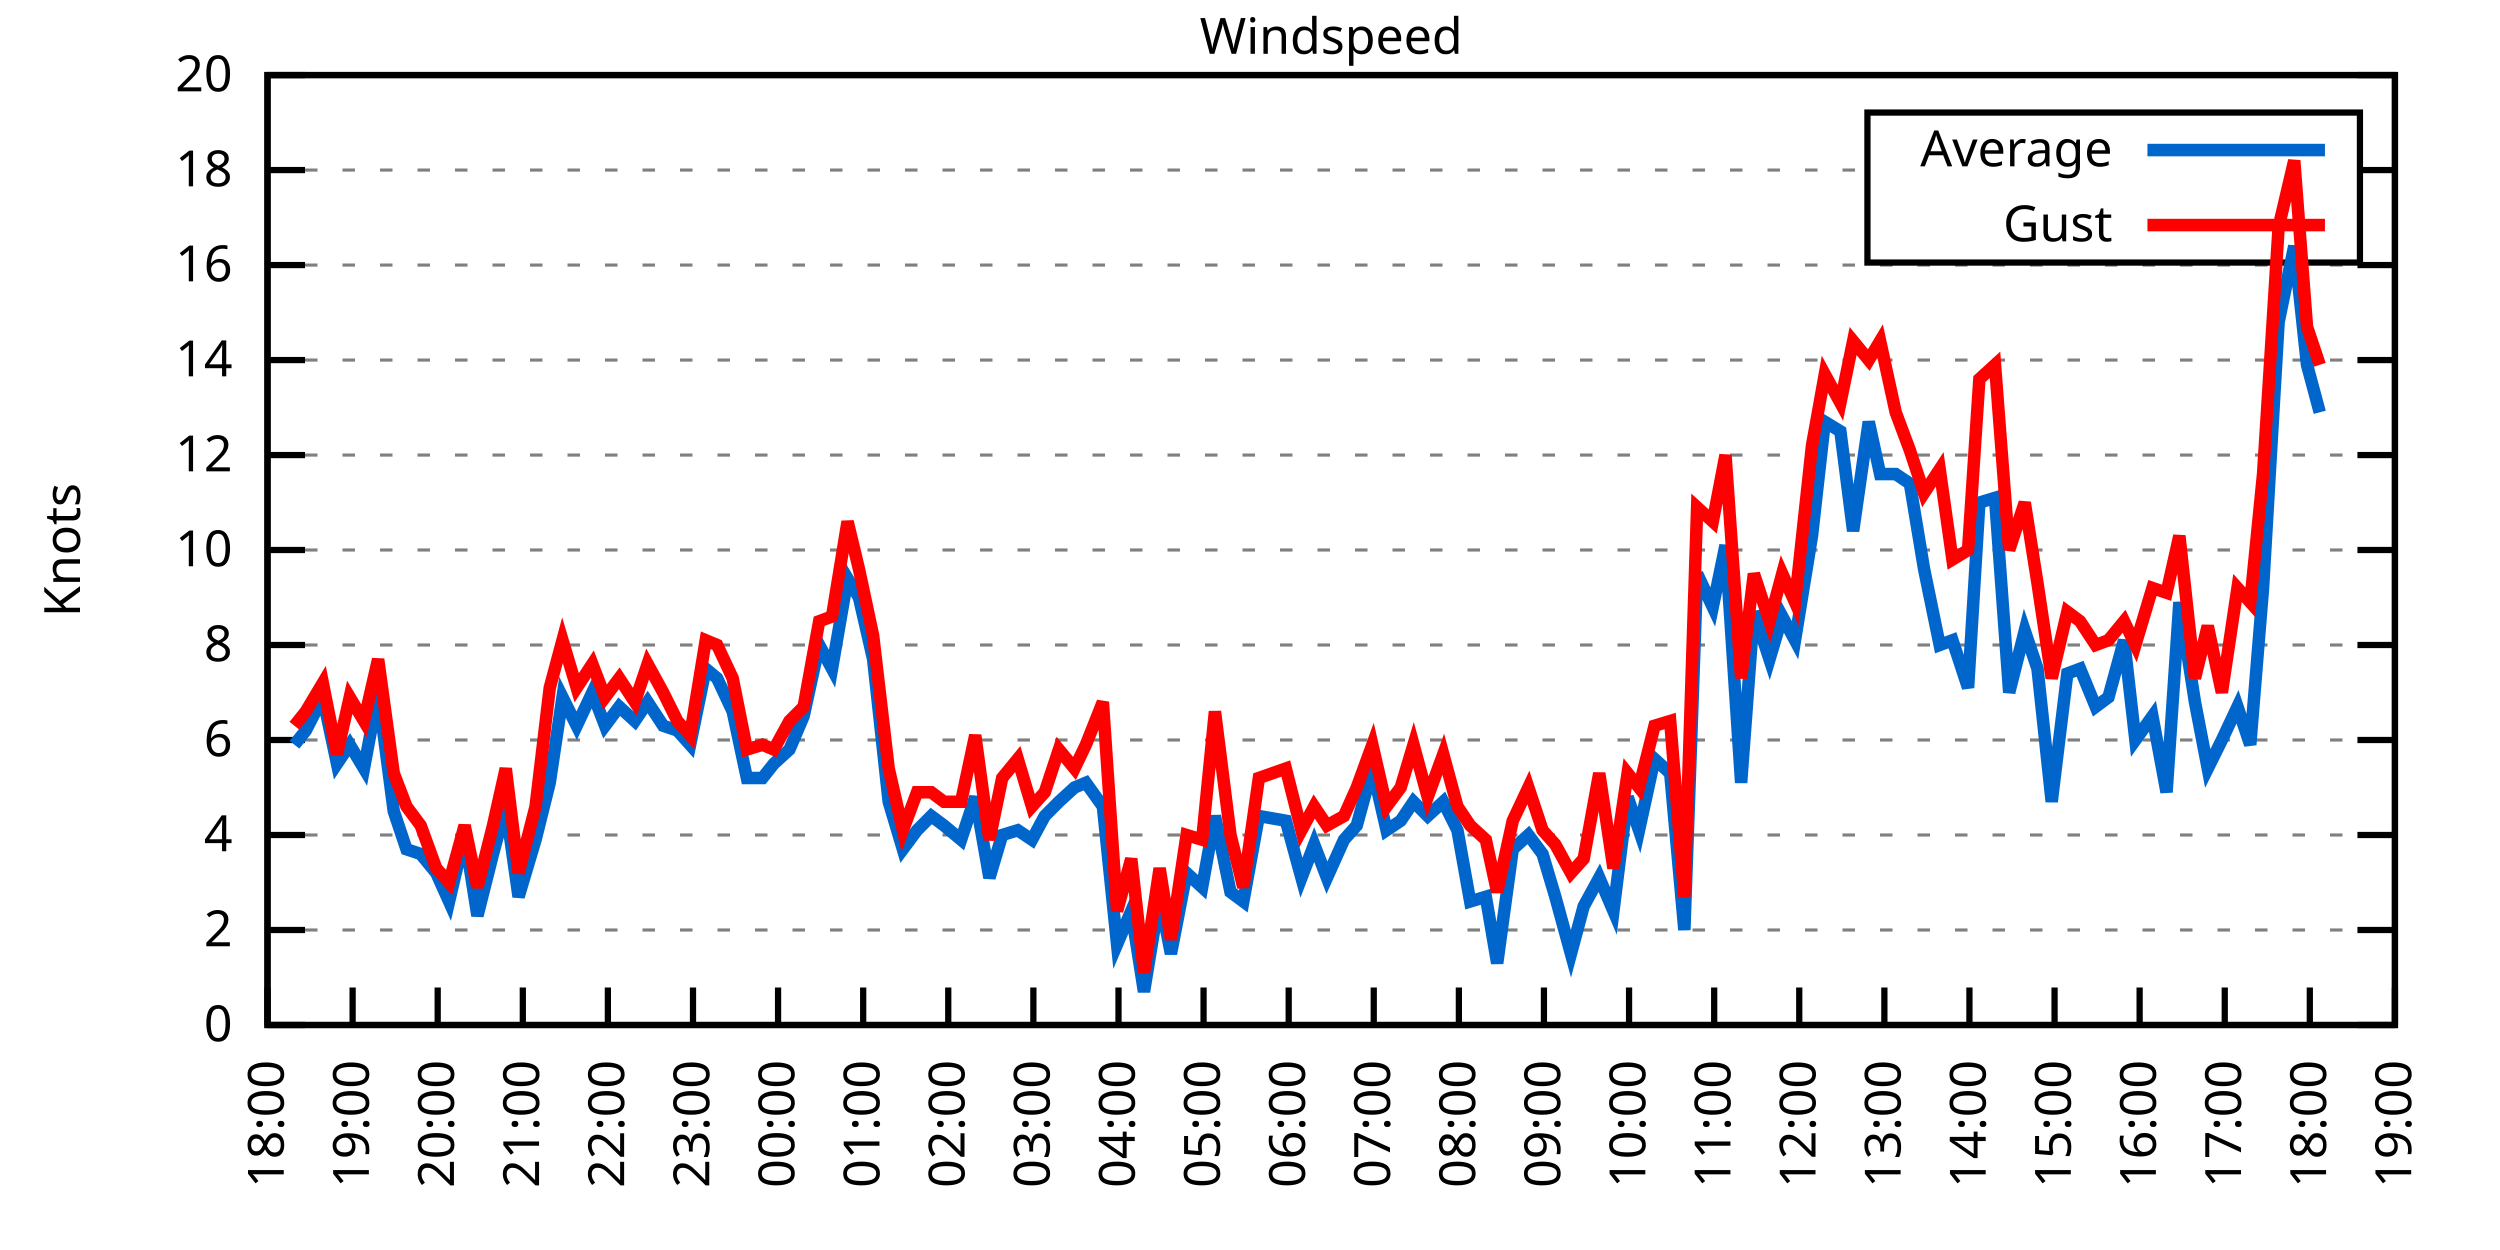
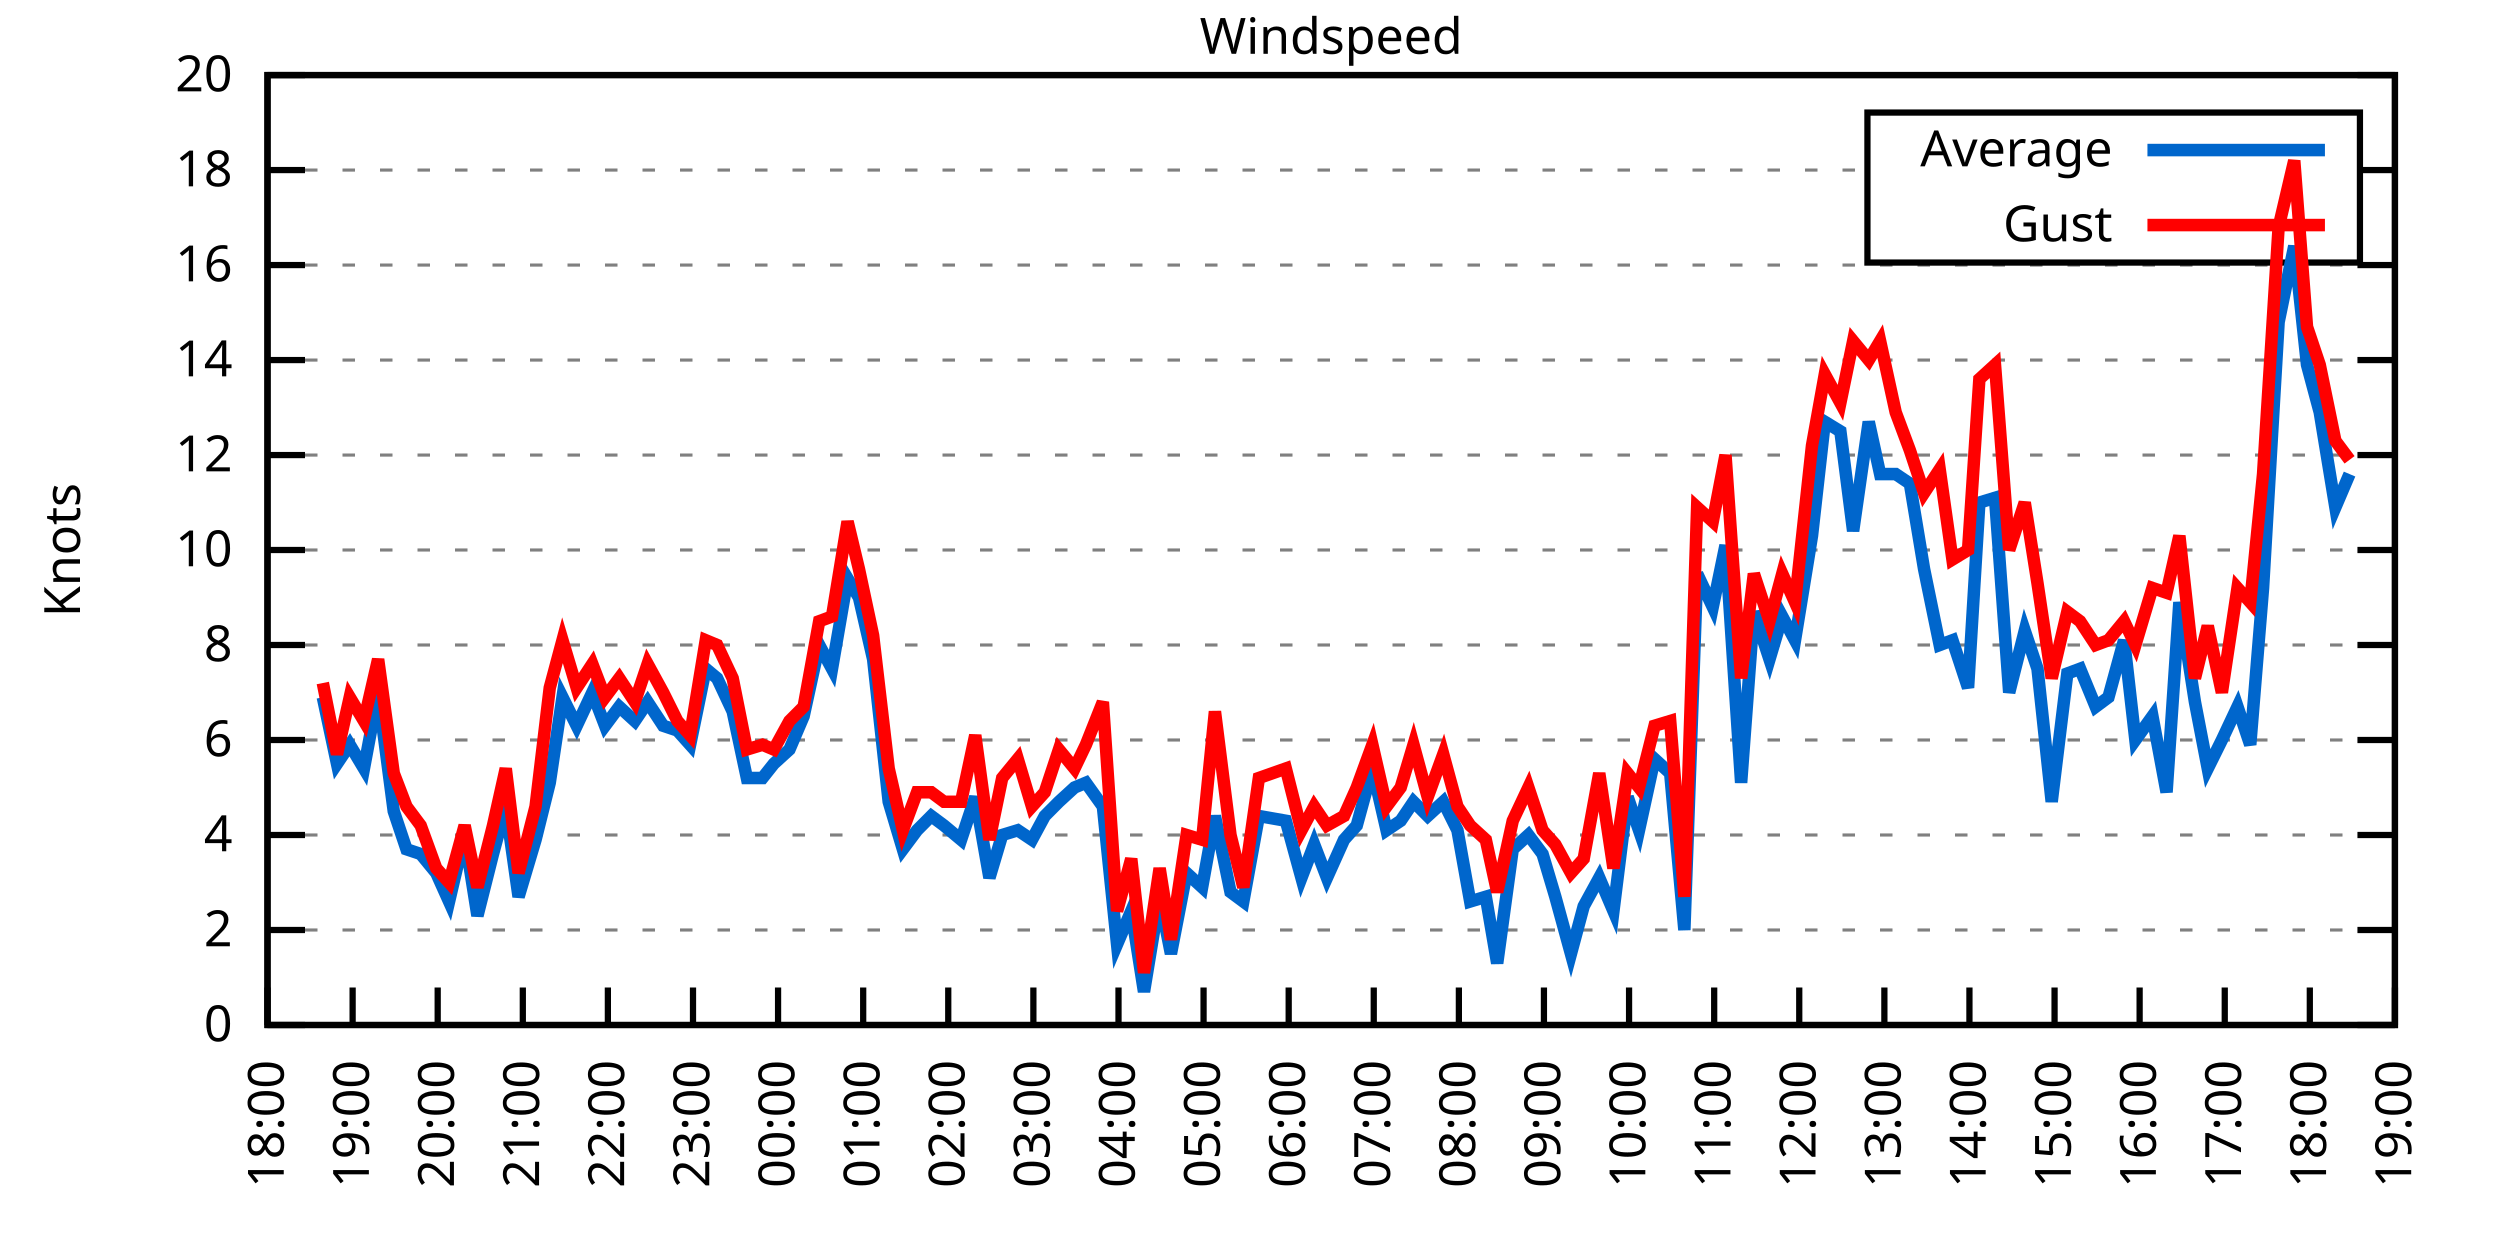
<svg xmlns="http://www.w3.org/2000/svg" xmlns:xlink="http://www.w3.org/1999/xlink" width="400" height="200" viewBox="0 0 400 200">
  <g id="gnuplot_canvas">
    <rect x="0" y="0" width="400" height="200" fill="none" />
    <defs>
      <circle id="gpDot" r="0.5" stroke-width="0.5" stroke="currentColor" />
      <path id="gpPt0" stroke-width="0.333" stroke="currentColor" d="M-1,0 h2 M0,-1 v2" />
      <path id="gpPt1" stroke-width="0.333" stroke="currentColor" d="M-1,-1 L1,1 M1,-1 L-1,1" />
      <path id="gpPt2" stroke-width="0.333" stroke="currentColor" d="M-1,0 L1,0 M0,-1 L0,1 M-1,-1 L1,1 M-1,1 L1,-1" />
      <rect id="gpPt3" stroke-width="0.333" stroke="currentColor" x="-1" y="-1" width="2" height="2" />
      <rect id="gpPt4" stroke-width="0.333" stroke="currentColor" fill="currentColor" x="-1" y="-1" width="2" height="2" />
      <circle id="gpPt5" stroke-width="0.333" stroke="currentColor" cx="0" cy="0" r="1" />
      <use xlink:href="#gpPt5" id="gpPt6" fill="currentColor" stroke="none" />
      <path id="gpPt7" stroke-width="0.333" stroke="currentColor" d="M0,-1.33 L-1.33,0.67 L1.33,0.67 z" />
      <use xlink:href="#gpPt7" id="gpPt8" fill="currentColor" stroke="none" />
      <use xlink:href="#gpPt7" id="gpPt9" stroke="currentColor" transform="rotate(180)" />
      <use xlink:href="#gpPt9" id="gpPt10" fill="currentColor" stroke="none" />
      <use xlink:href="#gpPt3" id="gpPt11" stroke="currentColor" transform="rotate(45)" />
      <use xlink:href="#gpPt11" id="gpPt12" fill="currentColor" stroke="none" />
      <path id="gpPt13" stroke-width="0.333" stroke="currentColor" d="M0,1.330 L1.265,0.411 L0.782,-1.067 L-0.782,-1.076 L-1.265,0.411 z" />
      <use xlink:href="#gpPt13" id="gpPt14" fill="currentColor" stroke="none" />
      <filter id="textbox" filterUnits="objectBoundingBox" x="0" y="0" height="1" width="1">
        <feFlood flood-color="white" flood-opacity="1" result="bgnd" />
        <feComposite in="SourceGraphic" in2="bgnd" operator="atop" />
      </filter>
      <filter id="greybox" filterUnits="objectBoundingBox" x="0" y="0" height="1" width="1">
        <feFlood flood-color="lightgrey" flood-opacity="1" result="grey" />
        <feComposite in="SourceGraphic" in2="grey" operator="atop" />
      </filter>
    </defs>
    <g fill="none" color="white" stroke="currentColor" stroke-width="1.00" stroke-linecap="butt" stroke-linejoin="miter">
</g>
    <g fill="none" color="black" stroke="currentColor" stroke-width="1.00" stroke-linecap="butt" stroke-linejoin="miter">
      <g stroke="none" shape-rendering="crispEdges">
        <polygon fill="rgb(255, 255, 255)" points="42.80,164.00 383.18,164.00 383.18,12.02 42.80,12.02 " />
      </g>
    </g>
    <g fill="none" color="black" stroke="currentColor" stroke-width="1.00" stroke-linecap="butt" stroke-linejoin="miter">
</g>
    <g fill="none" color="black" stroke="black" stroke-width="0.50" stroke-linecap="butt" stroke-linejoin="miter">
</g>
    <g fill="none" color="gray" stroke="currentColor" stroke-width="0.50" stroke-linecap="butt" stroke-linejoin="miter">
      <path stroke="gray" stroke-dasharray="2,4" class="gridline" d="M42.80,164.00 L383.19,164.00  " />
    </g>
    <g fill="none" color="gray" stroke="gray" stroke-width="1.00" stroke-linecap="butt" stroke-linejoin="miter">
</g>
    <g fill="none" color="black" stroke="currentColor" stroke-width="1.00" stroke-linecap="butt" stroke-linejoin="miter">
      <path stroke="black" d="M42.80,164.00 L48.80,164.00 M383.19,164.00 L377.19,164.00  " />
      <g transform="translate(37.20,166.60)" stroke="none" fill="black" font-family="Sans" font-size="8.00" text-anchor="end">
        <text>
          <tspan font-family="Sans"> 0</tspan>
        </text>
      </g>
    </g>
    <g fill="none" color="black" stroke="currentColor" stroke-width="1.00" stroke-linecap="butt" stroke-linejoin="miter">
</g>
    <g fill="none" color="black" stroke="black" stroke-width="0.50" stroke-linecap="butt" stroke-linejoin="miter">
</g>
    <g fill="none" color="gray" stroke="currentColor" stroke-width="0.50" stroke-linecap="butt" stroke-linejoin="miter">
      <path stroke="gray" stroke-dasharray="2,4" class="gridline" d="M42.80,148.80 L383.19,148.80  " />
    </g>
    <g fill="none" color="gray" stroke="gray" stroke-width="1.00" stroke-linecap="butt" stroke-linejoin="miter">
</g>
    <g fill="none" color="black" stroke="currentColor" stroke-width="1.00" stroke-linecap="butt" stroke-linejoin="miter">
      <path stroke="black" d="M42.80,148.80 L48.80,148.80 M383.19,148.80 L377.19,148.80  " />
      <g transform="translate(37.20,151.40)" stroke="none" fill="black" font-family="Sans" font-size="8.00" text-anchor="end">
        <text>
          <tspan font-family="Sans"> 2</tspan>
        </text>
      </g>
    </g>
    <g fill="none" color="black" stroke="currentColor" stroke-width="1.00" stroke-linecap="butt" stroke-linejoin="miter">
</g>
    <g fill="none" color="black" stroke="black" stroke-width="0.50" stroke-linecap="butt" stroke-linejoin="miter">
</g>
    <g fill="none" color="gray" stroke="currentColor" stroke-width="0.50" stroke-linecap="butt" stroke-linejoin="miter">
      <path stroke="gray" stroke-dasharray="2,4" class="gridline" d="M42.80,133.60 L383.19,133.60  " />
    </g>
    <g fill="none" color="gray" stroke="gray" stroke-width="1.00" stroke-linecap="butt" stroke-linejoin="miter">
</g>
    <g fill="none" color="black" stroke="currentColor" stroke-width="1.00" stroke-linecap="butt" stroke-linejoin="miter">
      <path stroke="black" d="M42.80,133.60 L48.80,133.60 M383.19,133.60 L377.19,133.60  " />
      <g transform="translate(37.20,136.20)" stroke="none" fill="black" font-family="Sans" font-size="8.00" text-anchor="end">
        <text>
          <tspan font-family="Sans"> 4</tspan>
        </text>
      </g>
    </g>
    <g fill="none" color="black" stroke="currentColor" stroke-width="1.00" stroke-linecap="butt" stroke-linejoin="miter">
</g>
    <g fill="none" color="black" stroke="black" stroke-width="0.50" stroke-linecap="butt" stroke-linejoin="miter">
</g>
    <g fill="none" color="gray" stroke="currentColor" stroke-width="0.50" stroke-linecap="butt" stroke-linejoin="miter">
      <path stroke="gray" stroke-dasharray="2,4" class="gridline" d="M42.80,118.40 L383.19,118.40  " />
    </g>
    <g fill="none" color="gray" stroke="gray" stroke-width="1.00" stroke-linecap="butt" stroke-linejoin="miter">
</g>
    <g fill="none" color="black" stroke="currentColor" stroke-width="1.00" stroke-linecap="butt" stroke-linejoin="miter">
      <path stroke="black" d="M42.80,118.40 L48.80,118.40 M383.19,118.40 L377.19,118.40  " />
      <g transform="translate(37.20,121.00)" stroke="none" fill="black" font-family="Sans" font-size="8.00" text-anchor="end">
        <text>
          <tspan font-family="Sans"> 6</tspan>
        </text>
      </g>
    </g>
    <g fill="none" color="black" stroke="currentColor" stroke-width="1.00" stroke-linecap="butt" stroke-linejoin="miter">
</g>
    <g fill="none" color="black" stroke="black" stroke-width="0.50" stroke-linecap="butt" stroke-linejoin="miter">
</g>
    <g fill="none" color="gray" stroke="currentColor" stroke-width="0.50" stroke-linecap="butt" stroke-linejoin="miter">
      <path stroke="gray" stroke-dasharray="2,4" class="gridline" d="M42.80,103.20 L383.19,103.20  " />
    </g>
    <g fill="none" color="gray" stroke="gray" stroke-width="1.00" stroke-linecap="butt" stroke-linejoin="miter">
</g>
    <g fill="none" color="black" stroke="currentColor" stroke-width="1.00" stroke-linecap="butt" stroke-linejoin="miter">
      <path stroke="black" d="M42.80,103.20 L48.80,103.20 M383.19,103.20 L377.19,103.20  " />
      <g transform="translate(37.20,105.80)" stroke="none" fill="black" font-family="Sans" font-size="8.00" text-anchor="end">
        <text>
          <tspan font-family="Sans"> 8</tspan>
        </text>
      </g>
    </g>
    <g fill="none" color="black" stroke="currentColor" stroke-width="1.00" stroke-linecap="butt" stroke-linejoin="miter">
</g>
    <g fill="none" color="black" stroke="black" stroke-width="0.50" stroke-linecap="butt" stroke-linejoin="miter">
</g>
    <g fill="none" color="gray" stroke="currentColor" stroke-width="0.50" stroke-linecap="butt" stroke-linejoin="miter">
      <path stroke="gray" stroke-dasharray="2,4" class="gridline" d="M42.80,88.00 L383.19,88.00  " />
    </g>
    <g fill="none" color="gray" stroke="gray" stroke-width="1.00" stroke-linecap="butt" stroke-linejoin="miter">
</g>
    <g fill="none" color="black" stroke="currentColor" stroke-width="1.00" stroke-linecap="butt" stroke-linejoin="miter">
      <path stroke="black" d="M42.80,88.00 L48.80,88.00 M383.19,88.00 L377.19,88.00  " />
      <g transform="translate(37.20,90.60)" stroke="none" fill="black" font-family="Sans" font-size="8.00" text-anchor="end">
        <text>
          <tspan font-family="Sans"> 10</tspan>
        </text>
      </g>
    </g>
    <g fill="none" color="black" stroke="currentColor" stroke-width="1.00" stroke-linecap="butt" stroke-linejoin="miter">
</g>
    <g fill="none" color="black" stroke="black" stroke-width="0.50" stroke-linecap="butt" stroke-linejoin="miter">
</g>
    <g fill="none" color="gray" stroke="currentColor" stroke-width="0.50" stroke-linecap="butt" stroke-linejoin="miter">
      <path stroke="gray" stroke-dasharray="2,4" class="gridline" d="M42.80,72.81 L383.19,72.81  " />
    </g>
    <g fill="none" color="gray" stroke="gray" stroke-width="1.00" stroke-linecap="butt" stroke-linejoin="miter">
</g>
    <g fill="none" color="black" stroke="currentColor" stroke-width="1.00" stroke-linecap="butt" stroke-linejoin="miter">
      <path stroke="black" d="M42.80,72.81 L48.80,72.81 M383.19,72.81 L377.19,72.81  " />
      <g transform="translate(37.20,75.41)" stroke="none" fill="black" font-family="Sans" font-size="8.00" text-anchor="end">
        <text>
          <tspan font-family="Sans"> 12</tspan>
        </text>
      </g>
    </g>
    <g fill="none" color="black" stroke="currentColor" stroke-width="1.00" stroke-linecap="butt" stroke-linejoin="miter">
</g>
    <g fill="none" color="black" stroke="black" stroke-width="0.50" stroke-linecap="butt" stroke-linejoin="miter">
</g>
    <g fill="none" color="gray" stroke="currentColor" stroke-width="0.50" stroke-linecap="butt" stroke-linejoin="miter">
      <path stroke="gray" stroke-dasharray="2,4" class="gridline" d="M42.80,57.61 L383.19,57.61  " />
    </g>
    <g fill="none" color="gray" stroke="gray" stroke-width="1.00" stroke-linecap="butt" stroke-linejoin="miter">
</g>
    <g fill="none" color="black" stroke="currentColor" stroke-width="1.00" stroke-linecap="butt" stroke-linejoin="miter">
      <path stroke="black" d="M42.80,57.61 L48.80,57.61 M383.19,57.61 L377.19,57.61  " />
      <g transform="translate(37.20,60.21)" stroke="none" fill="black" font-family="Sans" font-size="8.00" text-anchor="end">
        <text>
          <tspan font-family="Sans"> 14</tspan>
        </text>
      </g>
    </g>
    <g fill="none" color="black" stroke="currentColor" stroke-width="1.00" stroke-linecap="butt" stroke-linejoin="miter">
</g>
    <g fill="none" color="black" stroke="black" stroke-width="0.50" stroke-linecap="butt" stroke-linejoin="miter">
</g>
    <g fill="none" color="gray" stroke="currentColor" stroke-width="0.50" stroke-linecap="butt" stroke-linejoin="miter">
      <path stroke="gray" stroke-dasharray="2,4" class="gridline" d="M42.80,42.41 L383.19,42.41  " />
    </g>
    <g fill="none" color="gray" stroke="gray" stroke-width="1.00" stroke-linecap="butt" stroke-linejoin="miter">
</g>
    <g fill="none" color="black" stroke="currentColor" stroke-width="1.00" stroke-linecap="butt" stroke-linejoin="miter">
      <path stroke="black" d="M42.80,42.41 L48.80,42.41 M383.19,42.41 L377.19,42.41  " />
      <g transform="translate(37.20,45.01)" stroke="none" fill="black" font-family="Sans" font-size="8.00" text-anchor="end">
        <text>
          <tspan font-family="Sans"> 16</tspan>
        </text>
      </g>
    </g>
    <g fill="none" color="black" stroke="currentColor" stroke-width="1.00" stroke-linecap="butt" stroke-linejoin="miter">
</g>
    <g fill="none" color="black" stroke="black" stroke-width="0.50" stroke-linecap="butt" stroke-linejoin="miter">
</g>
    <g fill="none" color="gray" stroke="currentColor" stroke-width="0.50" stroke-linecap="butt" stroke-linejoin="miter">
      <path stroke="gray" stroke-dasharray="2,4" class="gridline" d="M42.80,27.21 L298.79,27.21 M377.59,27.21 L383.19,27.21  " />
    </g>
    <g fill="none" color="gray" stroke="gray" stroke-width="1.00" stroke-linecap="butt" stroke-linejoin="miter">
</g>
    <g fill="none" color="black" stroke="currentColor" stroke-width="1.00" stroke-linecap="butt" stroke-linejoin="miter">
      <path stroke="black" d="M42.80,27.21 L48.80,27.21 M383.19,27.21 L377.19,27.21  " />
      <g transform="translate(37.20,29.81)" stroke="none" fill="black" font-family="Sans" font-size="8.00" text-anchor="end">
        <text>
          <tspan font-family="Sans"> 18</tspan>
        </text>
      </g>
    </g>
    <g fill="none" color="black" stroke="currentColor" stroke-width="1.00" stroke-linecap="butt" stroke-linejoin="miter">
</g>
    <g fill="none" color="black" stroke="black" stroke-width="0.50" stroke-linecap="butt" stroke-linejoin="miter">
</g>
    <g fill="none" color="gray" stroke="currentColor" stroke-width="0.50" stroke-linecap="butt" stroke-linejoin="miter">
      <path stroke="gray" stroke-dasharray="2,4" class="gridline" d="M42.80,12.01 L383.19,12.01  " />
    </g>
    <g fill="none" color="gray" stroke="gray" stroke-width="1.00" stroke-linecap="butt" stroke-linejoin="miter">
</g>
    <g fill="none" color="black" stroke="currentColor" stroke-width="1.00" stroke-linecap="butt" stroke-linejoin="miter">
      <path stroke="black" d="M42.80,12.01 L48.80,12.01 M383.19,12.01 L377.19,12.01  " />
      <g transform="translate(37.20,14.61)" stroke="none" fill="black" font-family="Sans" font-size="8.00" text-anchor="end">
        <text>
          <tspan font-family="Sans"> 20</tspan>
        </text>
      </g>
    </g>
    <g fill="none" color="black" stroke="currentColor" stroke-width="1.00" stroke-linecap="butt" stroke-linejoin="miter">
      <path stroke="black" d="M42.80,164.00 L42.80,158.00  " />
      <g transform="translate(45.40,169.60) rotate(270.00)" stroke="none" fill="black" font-family="Sans" font-size="8.00" text-anchor="end">
        <text>
          <tspan font-family="Sans">18:00</tspan>
        </text>
      </g>
    </g>
    <g fill="none" color="black" stroke="currentColor" stroke-width="1.00" stroke-linecap="butt" stroke-linejoin="miter">
      <path stroke="black" d="M56.42,164.00 L56.42,158.00  " />
      <g transform="translate(59.02,169.60) rotate(270.00)" stroke="none" fill="black" font-family="Sans" font-size="8.00" text-anchor="end">
        <text>
          <tspan font-family="Sans">19:00</tspan>
        </text>
      </g>
    </g>
    <g fill="none" color="black" stroke="currentColor" stroke-width="1.00" stroke-linecap="butt" stroke-linejoin="miter">
      <path stroke="black" d="M70.03,164.00 L70.03,158.00  " />
      <g transform="translate(72.63,169.60) rotate(270.00)" stroke="none" fill="black" font-family="Sans" font-size="8.00" text-anchor="end">
        <text>
          <tspan font-family="Sans">20:00</tspan>
        </text>
      </g>
    </g>
    <g fill="none" color="black" stroke="currentColor" stroke-width="1.00" stroke-linecap="butt" stroke-linejoin="miter">
      <path stroke="black" d="M83.65,164.00 L83.65,158.00  " />
      <g transform="translate(86.25,169.60) rotate(270.00)" stroke="none" fill="black" font-family="Sans" font-size="8.00" text-anchor="end">
        <text>
          <tspan font-family="Sans">21:00</tspan>
        </text>
      </g>
    </g>
    <g fill="none" color="black" stroke="currentColor" stroke-width="1.00" stroke-linecap="butt" stroke-linejoin="miter">
      <path stroke="black" d="M97.26,164.00 L97.26,158.00  " />
      <g transform="translate(99.86,169.60) rotate(270.00)" stroke="none" fill="black" font-family="Sans" font-size="8.00" text-anchor="end">
        <text>
          <tspan font-family="Sans">22:00</tspan>
        </text>
      </g>
    </g>
    <g fill="none" color="black" stroke="currentColor" stroke-width="1.00" stroke-linecap="butt" stroke-linejoin="miter">
      <path stroke="black" d="M110.88,164.00 L110.88,158.00  " />
      <g transform="translate(113.48,169.60) rotate(270.00)" stroke="none" fill="black" font-family="Sans" font-size="8.00" text-anchor="end">
        <text>
          <tspan font-family="Sans">23:00</tspan>
        </text>
      </g>
    </g>
    <g fill="none" color="black" stroke="currentColor" stroke-width="1.00" stroke-linecap="butt" stroke-linejoin="miter">
      <path stroke="black" d="M124.49,164.00 L124.49,158.00  " />
      <g transform="translate(127.09,169.60) rotate(270.00)" stroke="none" fill="black" font-family="Sans" font-size="8.00" text-anchor="end">
        <text>
          <tspan font-family="Sans">00:00</tspan>
        </text>
      </g>
    </g>
    <g fill="none" color="black" stroke="currentColor" stroke-width="1.00" stroke-linecap="butt" stroke-linejoin="miter">
      <path stroke="black" d="M138.11,164.00 L138.11,158.00  " />
      <g transform="translate(140.71,169.60) rotate(270.00)" stroke="none" fill="black" font-family="Sans" font-size="8.00" text-anchor="end">
        <text>
          <tspan font-family="Sans">01:00</tspan>
        </text>
      </g>
    </g>
    <g fill="none" color="black" stroke="currentColor" stroke-width="1.00" stroke-linecap="butt" stroke-linejoin="miter">
      <path stroke="black" d="M151.72,164.00 L151.72,158.00  " />
      <g transform="translate(154.32,169.60) rotate(270.00)" stroke="none" fill="black" font-family="Sans" font-size="8.00" text-anchor="end">
        <text>
          <tspan font-family="Sans">02:00</tspan>
        </text>
      </g>
    </g>
    <g fill="none" color="black" stroke="currentColor" stroke-width="1.00" stroke-linecap="butt" stroke-linejoin="miter">
      <path stroke="black" d="M165.34,164.00 L165.34,158.00  " />
      <g transform="translate(167.94,169.60) rotate(270.00)" stroke="none" fill="black" font-family="Sans" font-size="8.00" text-anchor="end">
        <text>
          <tspan font-family="Sans">03:00</tspan>
        </text>
      </g>
    </g>
    <g fill="none" color="black" stroke="currentColor" stroke-width="1.00" stroke-linecap="butt" stroke-linejoin="miter">
      <path stroke="black" d="M178.96,164.00 L178.96,158.00  " />
      <g transform="translate(181.56,169.60) rotate(270.00)" stroke="none" fill="black" font-family="Sans" font-size="8.00" text-anchor="end">
        <text>
          <tspan font-family="Sans">04:00</tspan>
        </text>
      </g>
    </g>
    <g fill="none" color="black" stroke="currentColor" stroke-width="1.00" stroke-linecap="butt" stroke-linejoin="miter">
      <path stroke="black" d="M192.57,164.00 L192.57,158.00  " />
      <g transform="translate(195.17,169.60) rotate(270.00)" stroke="none" fill="black" font-family="Sans" font-size="8.00" text-anchor="end">
        <text>
          <tspan font-family="Sans">05:00</tspan>
        </text>
      </g>
    </g>
    <g fill="none" color="black" stroke="currentColor" stroke-width="1.00" stroke-linecap="butt" stroke-linejoin="miter">
      <path stroke="black" d="M206.19,164.00 L206.19,158.00  " />
      <g transform="translate(208.79,169.60) rotate(270.00)" stroke="none" fill="black" font-family="Sans" font-size="8.00" text-anchor="end">
        <text>
          <tspan font-family="Sans">06:00</tspan>
        </text>
      </g>
    </g>
    <g fill="none" color="black" stroke="currentColor" stroke-width="1.00" stroke-linecap="butt" stroke-linejoin="miter">
      <path stroke="black" d="M219.80,164.00 L219.80,158.00  " />
      <g transform="translate(222.40,169.60) rotate(270.00)" stroke="none" fill="black" font-family="Sans" font-size="8.00" text-anchor="end">
        <text>
          <tspan font-family="Sans">07:00</tspan>
        </text>
      </g>
    </g>
    <g fill="none" color="black" stroke="currentColor" stroke-width="1.00" stroke-linecap="butt" stroke-linejoin="miter">
      <path stroke="black" d="M233.42,164.00 L233.42,158.00  " />
      <g transform="translate(236.02,169.60) rotate(270.00)" stroke="none" fill="black" font-family="Sans" font-size="8.00" text-anchor="end">
        <text>
          <tspan font-family="Sans">08:00</tspan>
        </text>
      </g>
    </g>
    <g fill="none" color="black" stroke="currentColor" stroke-width="1.00" stroke-linecap="butt" stroke-linejoin="miter">
      <path stroke="black" d="M247.03,164.00 L247.03,158.00  " />
      <g transform="translate(249.63,169.60) rotate(270.00)" stroke="none" fill="black" font-family="Sans" font-size="8.00" text-anchor="end">
        <text>
          <tspan font-family="Sans">09:00</tspan>
        </text>
      </g>
    </g>
    <g fill="none" color="black" stroke="currentColor" stroke-width="1.00" stroke-linecap="butt" stroke-linejoin="miter">
      <path stroke="black" d="M260.65,164.00 L260.65,158.00  " />
      <g transform="translate(263.25,169.60) rotate(270.00)" stroke="none" fill="black" font-family="Sans" font-size="8.00" text-anchor="end">
        <text>
          <tspan font-family="Sans">10:00</tspan>
        </text>
      </g>
    </g>
    <g fill="none" color="black" stroke="currentColor" stroke-width="1.00" stroke-linecap="butt" stroke-linejoin="miter">
      <path stroke="black" d="M274.27,164.00 L274.27,158.00  " />
      <g transform="translate(276.87,169.60) rotate(270.00)" stroke="none" fill="black" font-family="Sans" font-size="8.00" text-anchor="end">
        <text>
          <tspan font-family="Sans">11:00</tspan>
        </text>
      </g>
    </g>
    <g fill="none" color="black" stroke="currentColor" stroke-width="1.00" stroke-linecap="butt" stroke-linejoin="miter">
      <path stroke="black" d="M287.88,164.00 L287.88,158.00  " />
      <g transform="translate(290.48,169.60) rotate(270.00)" stroke="none" fill="black" font-family="Sans" font-size="8.00" text-anchor="end">
        <text>
          <tspan font-family="Sans">12:00</tspan>
        </text>
      </g>
    </g>
    <g fill="none" color="black" stroke="currentColor" stroke-width="1.00" stroke-linecap="butt" stroke-linejoin="miter">
      <path stroke="black" d="M301.50,164.00 L301.50,158.00  " />
      <g transform="translate(304.10,169.60) rotate(270.00)" stroke="none" fill="black" font-family="Sans" font-size="8.00" text-anchor="end">
        <text>
          <tspan font-family="Sans">13:00</tspan>
        </text>
      </g>
    </g>
    <g fill="none" color="black" stroke="currentColor" stroke-width="1.00" stroke-linecap="butt" stroke-linejoin="miter">
      <path stroke="black" d="M315.11,164.00 L315.11,158.00  " />
      <g transform="translate(317.71,169.60) rotate(270.00)" stroke="none" fill="black" font-family="Sans" font-size="8.00" text-anchor="end">
        <text>
          <tspan font-family="Sans">14:00</tspan>
        </text>
      </g>
    </g>
    <g fill="none" color="black" stroke="currentColor" stroke-width="1.00" stroke-linecap="butt" stroke-linejoin="miter">
      <path stroke="black" d="M328.73,164.00 L328.73,158.00  " />
      <g transform="translate(331.33,169.60) rotate(270.00)" stroke="none" fill="black" font-family="Sans" font-size="8.00" text-anchor="end">
        <text>
          <tspan font-family="Sans">15:00</tspan>
        </text>
      </g>
    </g>
    <g fill="none" color="black" stroke="currentColor" stroke-width="1.00" stroke-linecap="butt" stroke-linejoin="miter">
      <path stroke="black" d="M342.34,164.00 L342.34,158.00  " />
      <g transform="translate(344.94,169.60) rotate(270.00)" stroke="none" fill="black" font-family="Sans" font-size="8.00" text-anchor="end">
        <text>
          <tspan font-family="Sans">16:00</tspan>
        </text>
      </g>
    </g>
    <g fill="none" color="black" stroke="currentColor" stroke-width="1.00" stroke-linecap="butt" stroke-linejoin="miter">
      <path stroke="black" d="M355.96,164.00 L355.96,158.00  " />
      <g transform="translate(358.56,169.60) rotate(270.00)" stroke="none" fill="black" font-family="Sans" font-size="8.00" text-anchor="end">
        <text>
          <tspan font-family="Sans">17:00</tspan>
        </text>
      </g>
    </g>
    <g fill="none" color="black" stroke="currentColor" stroke-width="1.00" stroke-linecap="butt" stroke-linejoin="miter">
      <path stroke="black" d="M369.57,164.00 L369.57,158.00  " />
      <g transform="translate(372.17,169.60) rotate(270.00)" stroke="none" fill="black" font-family="Sans" font-size="8.00" text-anchor="end">
        <text>
          <tspan font-family="Sans">18:00</tspan>
        </text>
      </g>
    </g>
    <g fill="none" color="black" stroke="currentColor" stroke-width="1.00" stroke-linecap="butt" stroke-linejoin="miter">
      <path stroke="black" d="M383.19,164.00 L383.19,158.00  " />
      <g transform="translate(385.79,169.60) rotate(270.00)" stroke="none" fill="black" font-family="Sans" font-size="8.00" text-anchor="end">
        <text>
          <tspan font-family="Sans">19:00</tspan>
        </text>
      </g>
    </g>
    <g fill="none" color="black" stroke="currentColor" stroke-width="1.00" stroke-linecap="butt" stroke-linejoin="miter">
</g>
    <g fill="none" color="black" stroke="currentColor" stroke-width="1.00" stroke-linecap="butt" stroke-linejoin="miter">
      <path stroke="black" d="M42.80,12.01 L42.80,164.00 L383.19,164.00 L383.19,12.01 L42.80,12.01 Z  " />
    </g>
    <g fill="none" color="black" stroke="currentColor" stroke-width="1.00" stroke-linecap="butt" stroke-linejoin="miter">
</g>
    <g fill="none" color="black" stroke="currentColor" stroke-width="1.00" stroke-linecap="butt" stroke-linejoin="miter">
      <path stroke="black" d="M298.79,42.01 L298.79,18.01 L377.59,18.01 L377.59,42.01 L298.79,42.01 Z  " />
    </g>
    <g id="Windspeed_plot_1">
      <g fill="none" color="white" stroke="black" stroke-width="2.00" stroke-linecap="butt" stroke-linejoin="miter">
</g>
      <g fill="none" color="black" stroke="currentColor" stroke-width="2.00" stroke-linecap="butt" stroke-linejoin="miter">
        <g transform="translate(337.99,26.61)" stroke="none" fill="black" font-family="Sans" font-size="8.00" text-anchor="end">
          <text>
            <tspan font-family="Sans">Average</tspan>
          </text>
        </g>
      </g>
      <g fill="none" color="black" stroke="currentColor" stroke-width="2.00" stroke-linecap="butt" stroke-linejoin="miter">
-         <path stroke="rgb(  0, 102, 204)" d="M343.59,24.01 L371.99,24.01 M47.11,119.16 L48.93,116.88 L51.65,111.56 L53.92,122.20 L55.96,119.16 L58.23,122.96   L60.50,110.80 L63.00,129.80 L65.04,135.88 L67.31,136.64 L69.80,139.68 L71.85,144.24 L74.34,133.60 L76.39,146.52   L78.88,136.64 L80.92,129.04 L82.97,143.48 L85.69,134.36 L87.96,125.24 L90.00,111.56 L92.27,116.12 L94.77,110.80   L96.81,116.12 L99.08,113.08 L101.57,115.36 L103.62,112.32 L106.11,116.12 L108.38,116.88 L110.42,119.16 L112.92,107.00   L114.74,108.52 L117.23,113.84 L119.50,124.48 L122.00,124.48 L123.81,122.20 L126.31,119.92 L128.58,114.60 L131.07,103.20   L133.12,107.00 L135.61,92.56 L137.43,95.60 L139.70,105.48 L142.19,128.28 L144.46,135.88 L146.73,132.84 L149.00,130.56   L151.04,132.08 L153.77,134.36 L156.04,127.52 L158.31,140.44 L160.35,133.60 L162.84,132.84 L165.11,134.36 L167.16,130.56   L169.43,128.28 L171.92,126.00 L173.74,125.24 L176.46,129.04 L178.73,151.08 L181.00,145.76 L183.04,158.68 L185.54,143.48   L187.35,152.60 L189.85,139.68 L192.34,141.96 L194.39,130.56 L196.88,142.72 L198.93,144.24 L201.42,130.56 L205.73,131.32   L208.23,140.44 L210.27,135.12 L212.31,140.44 L215.04,134.36 L217.08,132.08 L219.58,122.96 L221.85,132.84 L224.11,131.32   L226.16,128.28 L228.43,130.56 L230.92,128.28 L233.19,132.84 L235.23,144.24 L237.73,143.48 L239.55,154.12 L242.04,135.88   L244.54,133.60 L246.81,136.64 L248.85,143.48 L251.35,152.60 L253.39,145.00 L255.88,140.44 L258.15,145.76 L260.42,127.52   L262.24,132.84 L264.73,121.44 L267.23,123.72 L269.50,148.80 L271.54,91.80 L274.04,97.12 L276.08,87.25 L278.58,125.24   L280.62,97.88 L283.12,105.48 L285.16,98.64 L287.20,102.44 L289.92,85.73 L291.97,67.49 L294.46,69.01 L296.50,84.97   L299.00,67.49 L300.82,75.85 L303.31,75.85 L305.58,77.37 L307.85,91.04 L310.35,103.20 L312.39,102.44 L314.89,110.04   L316.70,80.41 L319.20,79.65 L321.47,110.80 L323.96,100.92 L326.00,107.00 L328.27,128.28 L330.77,107.76 L332.81,107.00   L335.31,113.08 L337.35,111.56 L339.85,102.44 L341.66,118.40 L344.39,114.60 L346.65,126.76 L348.70,96.36 L351.19,112.32   L353.24,122.96 L355.50,118.40 L358.00,113.08 L360.04,119.16 L362.09,94.08 L364.58,51.53 L367.08,39.37 L369.12,58.37   L371.16,65.97  " />
+         <path stroke="rgb(  0, 102, 204)" d="M343.59,24.01 L371.99,24.01 M51.65,111.56 L53.92,122.20 L55.96,119.16 L58.23,122.96 L60.50,110.80 L63.00,129.80   L65.04,135.88 L67.31,136.64 L69.80,139.68 L71.85,144.24 L74.34,133.60 L76.39,146.52 L78.88,136.64 L80.92,129.04   L82.97,143.48 L85.69,134.36 L87.96,125.24 L90.00,111.56 L92.27,116.12 L94.77,110.80 L96.81,116.12 L99.08,113.08   L101.57,115.36 L103.62,112.32 L106.11,116.12 L108.38,116.88 L110.42,119.16 L112.92,107.00 L114.74,108.52 L117.23,113.84   L119.50,124.48 L122.00,124.48 L123.81,122.20 L126.31,119.92 L128.58,114.60 L131.07,103.20 L133.12,107.00 L135.61,92.56   L137.43,95.60 L139.70,105.48 L142.19,128.28 L144.46,135.88 L146.73,132.84 L149.00,130.56 L151.04,132.08 L153.77,134.36   L156.04,127.52 L158.31,140.44 L160.35,133.60 L162.84,132.84 L165.11,134.36 L167.16,130.56 L169.43,128.28 L171.92,126.00   L173.74,125.24 L176.46,129.04 L178.73,151.08 L181.00,145.76 L183.04,158.68 L185.54,143.48 L187.35,152.60 L189.85,139.68   L192.34,141.96 L194.39,130.56 L196.88,142.72 L198.93,144.24 L201.42,130.56 L205.73,131.32 L208.23,140.44 L210.27,135.12   L212.31,140.44 L215.04,134.36 L217.08,132.08 L219.58,122.96 L221.85,132.84 L224.11,131.32 L226.16,128.28 L228.43,130.56   L230.92,128.28 L233.19,132.84 L235.23,144.24 L237.73,143.48 L239.55,154.12 L242.04,135.88 L244.54,133.60 L246.81,136.64   L248.85,143.48 L251.35,152.60 L253.39,145.00 L255.88,140.44 L258.15,145.76 L260.42,127.52 L262.24,132.84 L264.73,121.44   L267.23,123.72 L269.50,148.80 L271.54,91.80 L274.04,97.12 L276.08,87.25 L278.58,125.24 L280.62,97.88 L283.12,105.48   L285.16,98.64 L287.20,102.44 L289.92,85.73 L291.97,67.49 L294.46,69.01 L296.50,84.97 L299.00,67.49 L300.82,75.85   L303.31,75.85 L305.58,77.37 L307.85,91.04 L310.35,103.20 L312.39,102.44 L314.89,110.04 L316.70,80.41 L319.20,79.65   L321.47,110.80 L323.96,100.92 L326.00,107.00 L328.27,128.28 L330.77,107.76 L332.81,107.00 L335.31,113.08 L337.35,111.56   L339.85,102.44 L341.66,118.40 L344.39,114.60 L346.65,126.76 L348.70,96.36 L351.19,112.32 L353.24,122.96 L355.50,118.40   L358.00,113.08 L360.04,119.16 L362.09,94.08 L364.58,51.53 L367.08,39.37 L369.12,58.37 L371.16,65.97 L373.66,81.17   L375.93,75.85  " />
      </g>
    </g>
    <g id="Windspeed_plot_2">
      <g fill="none" color="black" stroke="currentColor" stroke-width="2.00" stroke-linecap="butt" stroke-linejoin="miter">
        <g transform="translate(337.99,38.61)" stroke="none" fill="black" font-family="Sans" font-size="8.00" text-anchor="end">
          <text>
            <tspan font-family="Sans">Gust</tspan>
          </text>
        </g>
      </g>
      <g fill="none" color="black" stroke="currentColor" stroke-width="2.00" stroke-linecap="butt" stroke-linejoin="miter">
-         <path stroke="rgb(255,   0,   0)" d="M343.59,36.01 L371.99,36.01 M47.11,116.12 L48.93,113.84 L51.65,109.28 L53.92,120.68 L55.96,111.56 L58.23,115.36   L60.50,105.48 L63.00,123.72 L65.04,129.04 L67.31,132.08 L69.80,138.92 L71.85,141.20 L74.34,132.08 L76.39,141.96   L78.88,132.08 L80.92,122.96 L82.97,139.68 L85.69,129.04 L87.96,110.04 L90.00,102.44 L92.27,110.04 L94.77,106.24   L96.81,111.56 L99.08,108.52 L101.57,112.32 L103.62,106.24 L106.11,110.80 L108.38,115.36 L110.42,117.64 L112.92,102.44   L114.74,103.20 L117.23,108.52 L119.50,119.92 L122.00,119.16 L123.81,119.92 L126.31,115.36 L128.58,113.08 L131.07,99.40   L133.12,98.64 L135.61,83.45 L137.43,91.04 L139.70,101.68 L142.19,122.96 L144.46,132.84 L146.73,126.76 L149.00,126.76   L151.04,128.28 L153.77,128.28 L156.04,117.64 L158.31,134.36 L160.35,124.48 L162.84,121.44 L165.11,129.04 L167.16,126.76   L169.43,119.92 L171.92,122.96 L173.74,119.16 L176.46,112.32 L178.73,145.76 L181.00,137.40 L183.04,155.64 L185.54,138.92   L187.35,150.32 L189.85,133.60 L192.34,134.36 L194.39,113.84 L196.88,133.60 L198.93,141.96 L201.42,124.48 L205.73,122.96   L208.23,132.84 L210.27,129.04 L212.31,132.08 L215.04,130.56 L217.08,126.00 L219.58,119.16 L221.85,129.04 L224.11,126.00   L226.16,119.16 L228.43,127.52 L230.92,120.68 L233.19,129.04 L235.23,132.08 L237.73,134.36 L239.55,142.72 L242.04,131.32   L244.54,126.00 L246.81,132.84 L248.85,135.12 L251.35,139.68 L253.39,137.40 L255.88,123.72 L258.15,138.92 L260.42,123.72   L262.24,126.00 L264.73,116.12 L267.23,115.36 L269.50,143.48 L271.54,81.17 L274.04,83.45 L276.08,72.81 L278.58,108.52   L280.62,91.80 L283.12,99.40 L285.16,91.80 L287.20,96.36 L289.92,71.29 L291.97,59.89 L294.46,64.45 L296.50,54.57   L299.00,57.61 L300.82,54.57 L303.31,65.97 L305.58,72.05 L307.85,78.89 L310.35,75.09 L312.39,89.52 L314.89,88.00   L316.70,60.65 L319.20,58.37 L321.47,88.00 L323.96,80.41 L326.00,93.32 L328.27,108.52 L330.77,97.88 L332.81,99.40   L335.31,103.20 L337.35,102.44 L339.85,99.40 L341.66,103.20 L344.39,94.08 L346.65,94.84 L348.70,85.73 L351.19,108.52   L353.24,100.16 L355.50,110.80 L358.00,94.08 L360.04,96.36 L362.09,75.85 L364.58,36.33 L367.08,25.69 L369.12,52.29   L371.16,58.37  " />
+         <path stroke="rgb(255,   0,   0)" d="M343.59,36.01 L371.99,36.01 M51.65,109.28 L53.92,120.68 L55.96,111.56 L58.23,115.36 L60.50,105.48 L63.00,123.72   L65.04,129.04 L67.31,132.08 L69.80,138.92 L71.85,141.20 L74.34,132.08 L76.39,141.96 L78.88,132.08 L80.92,122.96   L82.97,139.68 L85.69,129.04 L87.96,110.04 L90.00,102.44 L92.27,110.04 L94.77,106.24 L96.81,111.56 L99.08,108.52   L101.57,112.32 L103.62,106.24 L106.11,110.80 L108.38,115.36 L110.42,117.64 L112.92,102.44 L114.74,103.20 L117.23,108.52   L119.50,119.92 L122.00,119.16 L123.81,119.92 L126.31,115.36 L128.58,113.08 L131.07,99.40 L133.12,98.64 L135.61,83.45   L137.43,91.04 L139.70,101.68 L142.19,122.96 L144.46,132.84 L146.73,126.76 L149.00,126.76 L151.04,128.28 L153.77,128.28   L156.04,117.64 L158.31,134.36 L160.35,124.48 L162.84,121.44 L165.11,129.04 L167.16,126.76 L169.43,119.92 L171.92,122.96   L173.74,119.16 L176.46,112.32 L178.73,145.76 L181.00,137.40 L183.04,155.64 L185.54,138.92 L187.35,150.32 L189.85,133.60   L192.34,134.36 L194.39,113.84 L196.88,133.60 L198.93,141.96 L201.42,124.48 L205.73,122.96 L208.23,132.84 L210.27,129.04   L212.31,132.08 L215.04,130.56 L217.08,126.00 L219.58,119.16 L221.85,129.04 L224.11,126.00 L226.16,119.16 L228.43,127.52   L230.92,120.68 L233.19,129.04 L235.23,132.08 L237.73,134.36 L239.55,142.72 L242.04,131.32 L244.54,126.00 L246.81,132.84   L248.85,135.12 L251.35,139.68 L253.39,137.40 L255.88,123.72 L258.15,138.92 L260.42,123.72 L262.24,126.00 L264.73,116.12   L267.23,115.36 L269.50,143.48 L271.54,81.17 L274.04,83.45 L276.08,72.81 L278.58,108.52 L280.62,91.80 L283.12,99.40   L285.16,91.80 L287.20,96.36 L289.92,71.29 L291.97,59.89 L294.46,64.45 L296.50,54.57 L299.00,57.61 L300.82,54.57   L303.31,65.97 L305.58,72.05 L307.85,78.89 L310.35,75.09 L312.39,89.52 L314.89,88.00 L316.70,60.65 L319.20,58.37   L321.47,88.00 L323.96,80.41 L326.00,93.32 L328.27,108.52 L330.77,97.88 L332.81,99.40 L335.31,103.20 L337.35,102.44   L339.85,99.40 L341.66,103.20 L344.39,94.08 L346.65,94.84 L348.70,85.73 L351.19,108.52 L353.24,100.16 L355.50,110.80   L358.00,94.08 L360.04,96.36 L362.09,75.85 L364.58,36.33 L367.08,25.69 L369.12,52.29 L371.16,58.37 L373.66,70.53   L375.93,73.57  " />
      </g>
    </g>
    <g fill="none" color="black" stroke="currentColor" stroke-width="2.00" stroke-linecap="butt" stroke-linejoin="miter">
</g>
    <g fill="none" color="black" stroke="black" stroke-width="1.00" stroke-linecap="butt" stroke-linejoin="miter">
</g>
    <g fill="none" color="black" stroke="currentColor" stroke-width="1.00" stroke-linecap="butt" stroke-linejoin="miter">
      <path stroke="black" d="M42.80,12.01 L42.80,164.00 L383.19,164.00 L383.19,12.01 L42.80,12.01 Z  " />
      <g transform="translate(12.80,88.01) rotate(270.00)" stroke="none" fill="black" font-family="Sans" font-size="8.00" text-anchor="middle">
        <text>
          <tspan font-family="Sans">Knots</tspan>
        </text>
      </g>
    </g>
    <g fill="none" color="black" stroke="currentColor" stroke-width="1.00" stroke-linecap="butt" stroke-linejoin="miter">
</g>
    <g fill="none" color="black" stroke="currentColor" stroke-width="1.00" stroke-linecap="butt" stroke-linejoin="miter">
      <g transform="translate(212.99,8.61)" stroke="none" fill="black" font-family="Sans" font-size="8.00" text-anchor="middle">
        <text>
          <tspan font-family="Sans">Windspeed</tspan>
        </text>
      </g>
    </g>
    <g fill="none" color="black" stroke="currentColor" stroke-width="1.00" stroke-linecap="butt" stroke-linejoin="miter">
</g>
  </g>
</svg>
